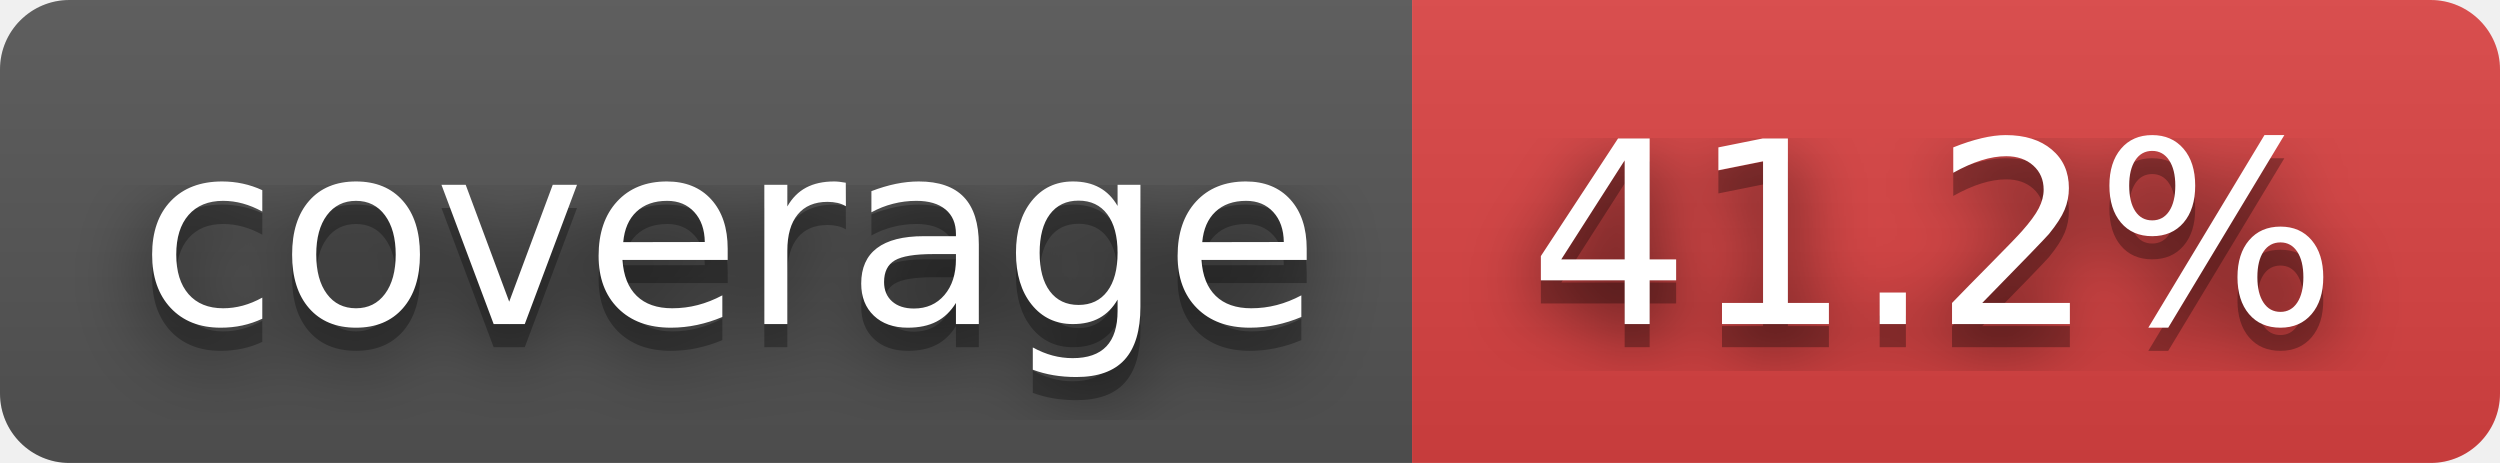
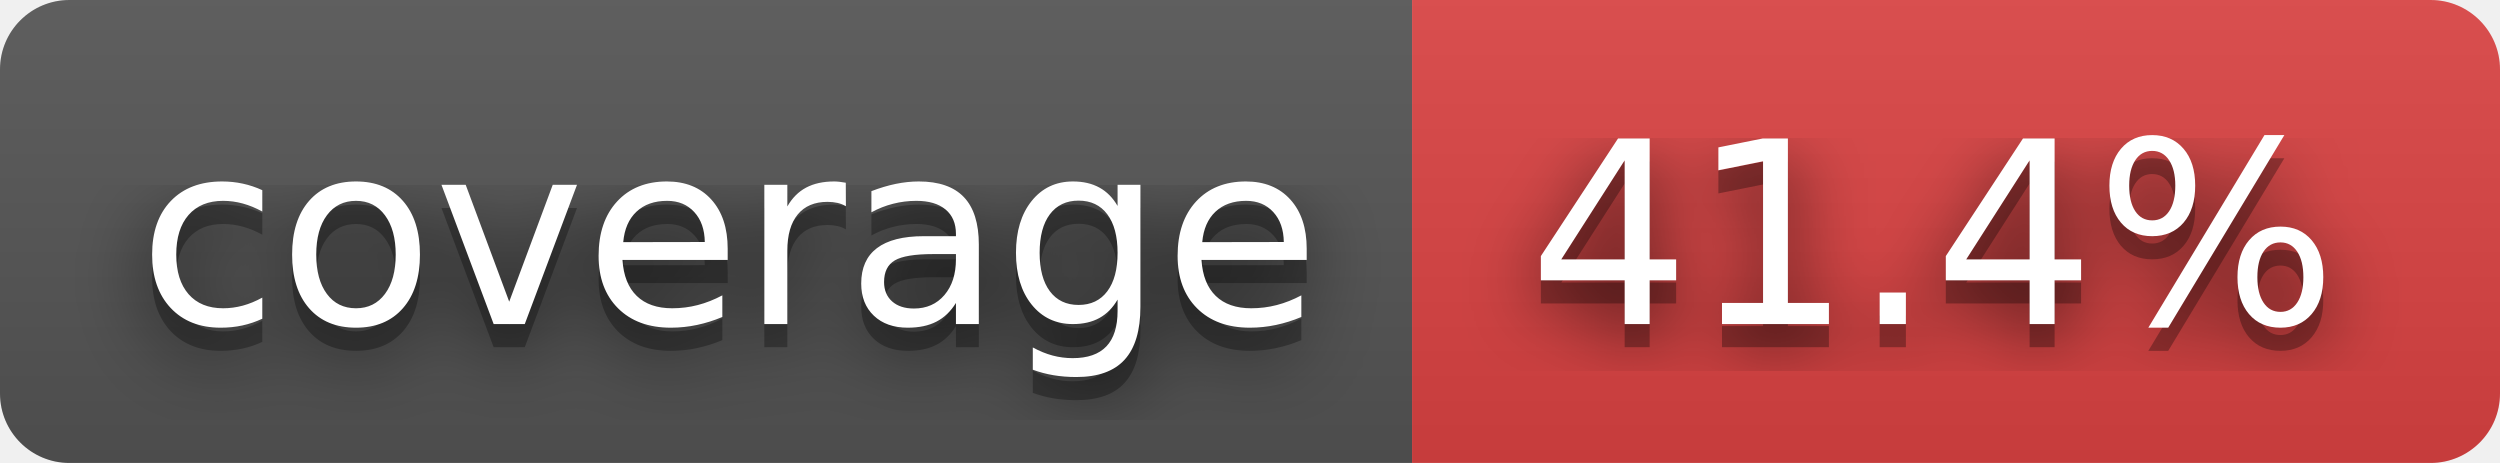
- <svg xmlns="http://www.w3.org/2000/svg" width="108" height="20" role="img" aria-label="coverage: 41.2%">
+ <svg xmlns="http://www.w3.org/2000/svg" width="108" height="20" role="img" aria-label="coverage: 41.4%">
  <filter id="blur">
    <feGaussianBlur in="SourceGraphic" stdDeviation="16" />
  </filter>
  <linearGradient id="s" x2="0" y2="100%">
    <stop offset="0" stop-color="#bbb" stop-opacity=".1" />
    <stop offset="1" stop-opacity=".1" />
  </linearGradient>
  <clipPath id="r">
    <rect width="108" height="20" rx="3" fill="#fff" />
  </clipPath>
  <g clip-path="url(#r)">
    <rect width="61" height="20" fill="#555" />
    <rect x="61" width="47" height="20" fill="#dd4343" />
    <rect width="108" height="20" fill="url(#s)" />
  </g>
  <g fill="#fff" text-anchor="middle" font-family="Verdana,Geneva,DejaVu Sans,sans-serif" text-rendering="geometricPrecision" font-size="110">
    <text aria-hidden="true" x="315" y="150" fill="#010101" fill-opacity=".80" filter="url(#blur)" transform="scale(.1)" textLength="510">coverage</text>
    <text aria-hidden="true" x="315" y="150" fill="#010101" fill-opacity=".3" transform="scale(.1)" textLength="510">coverage</text>
    <text x="315" y="140" transform="scale(.1)" fill="#fff" textLength="510">coverage</text>
-     <text aria-hidden="true" x="835" y="150" fill="#010101" fill-opacity=".80" filter="url(#blur)" transform="scale(.1)" textLength="370">41.2%</text>
-     <text aria-hidden="true" x="835" y="150" fill="#010101" fill-opacity=".3" transform="scale(.1)" textLength="370">41.2%</text>
-     <text x="835" y="140" transform="scale(.1)" fill="#fff" textLength="370">41.2%</text>
+     <text aria-hidden="true" x="835" y="150" fill="#010101" fill-opacity=".80" filter="url(#blur)" transform="scale(.1)" textLength="370">41.4%</text>
+     <text aria-hidden="true" x="835" y="150" fill="#010101" fill-opacity=".3" transform="scale(.1)" textLength="370">41.4%</text>
+     <text x="835" y="140" transform="scale(.1)" fill="#fff" textLength="370">41.4%</text>
  </g>
</svg>
